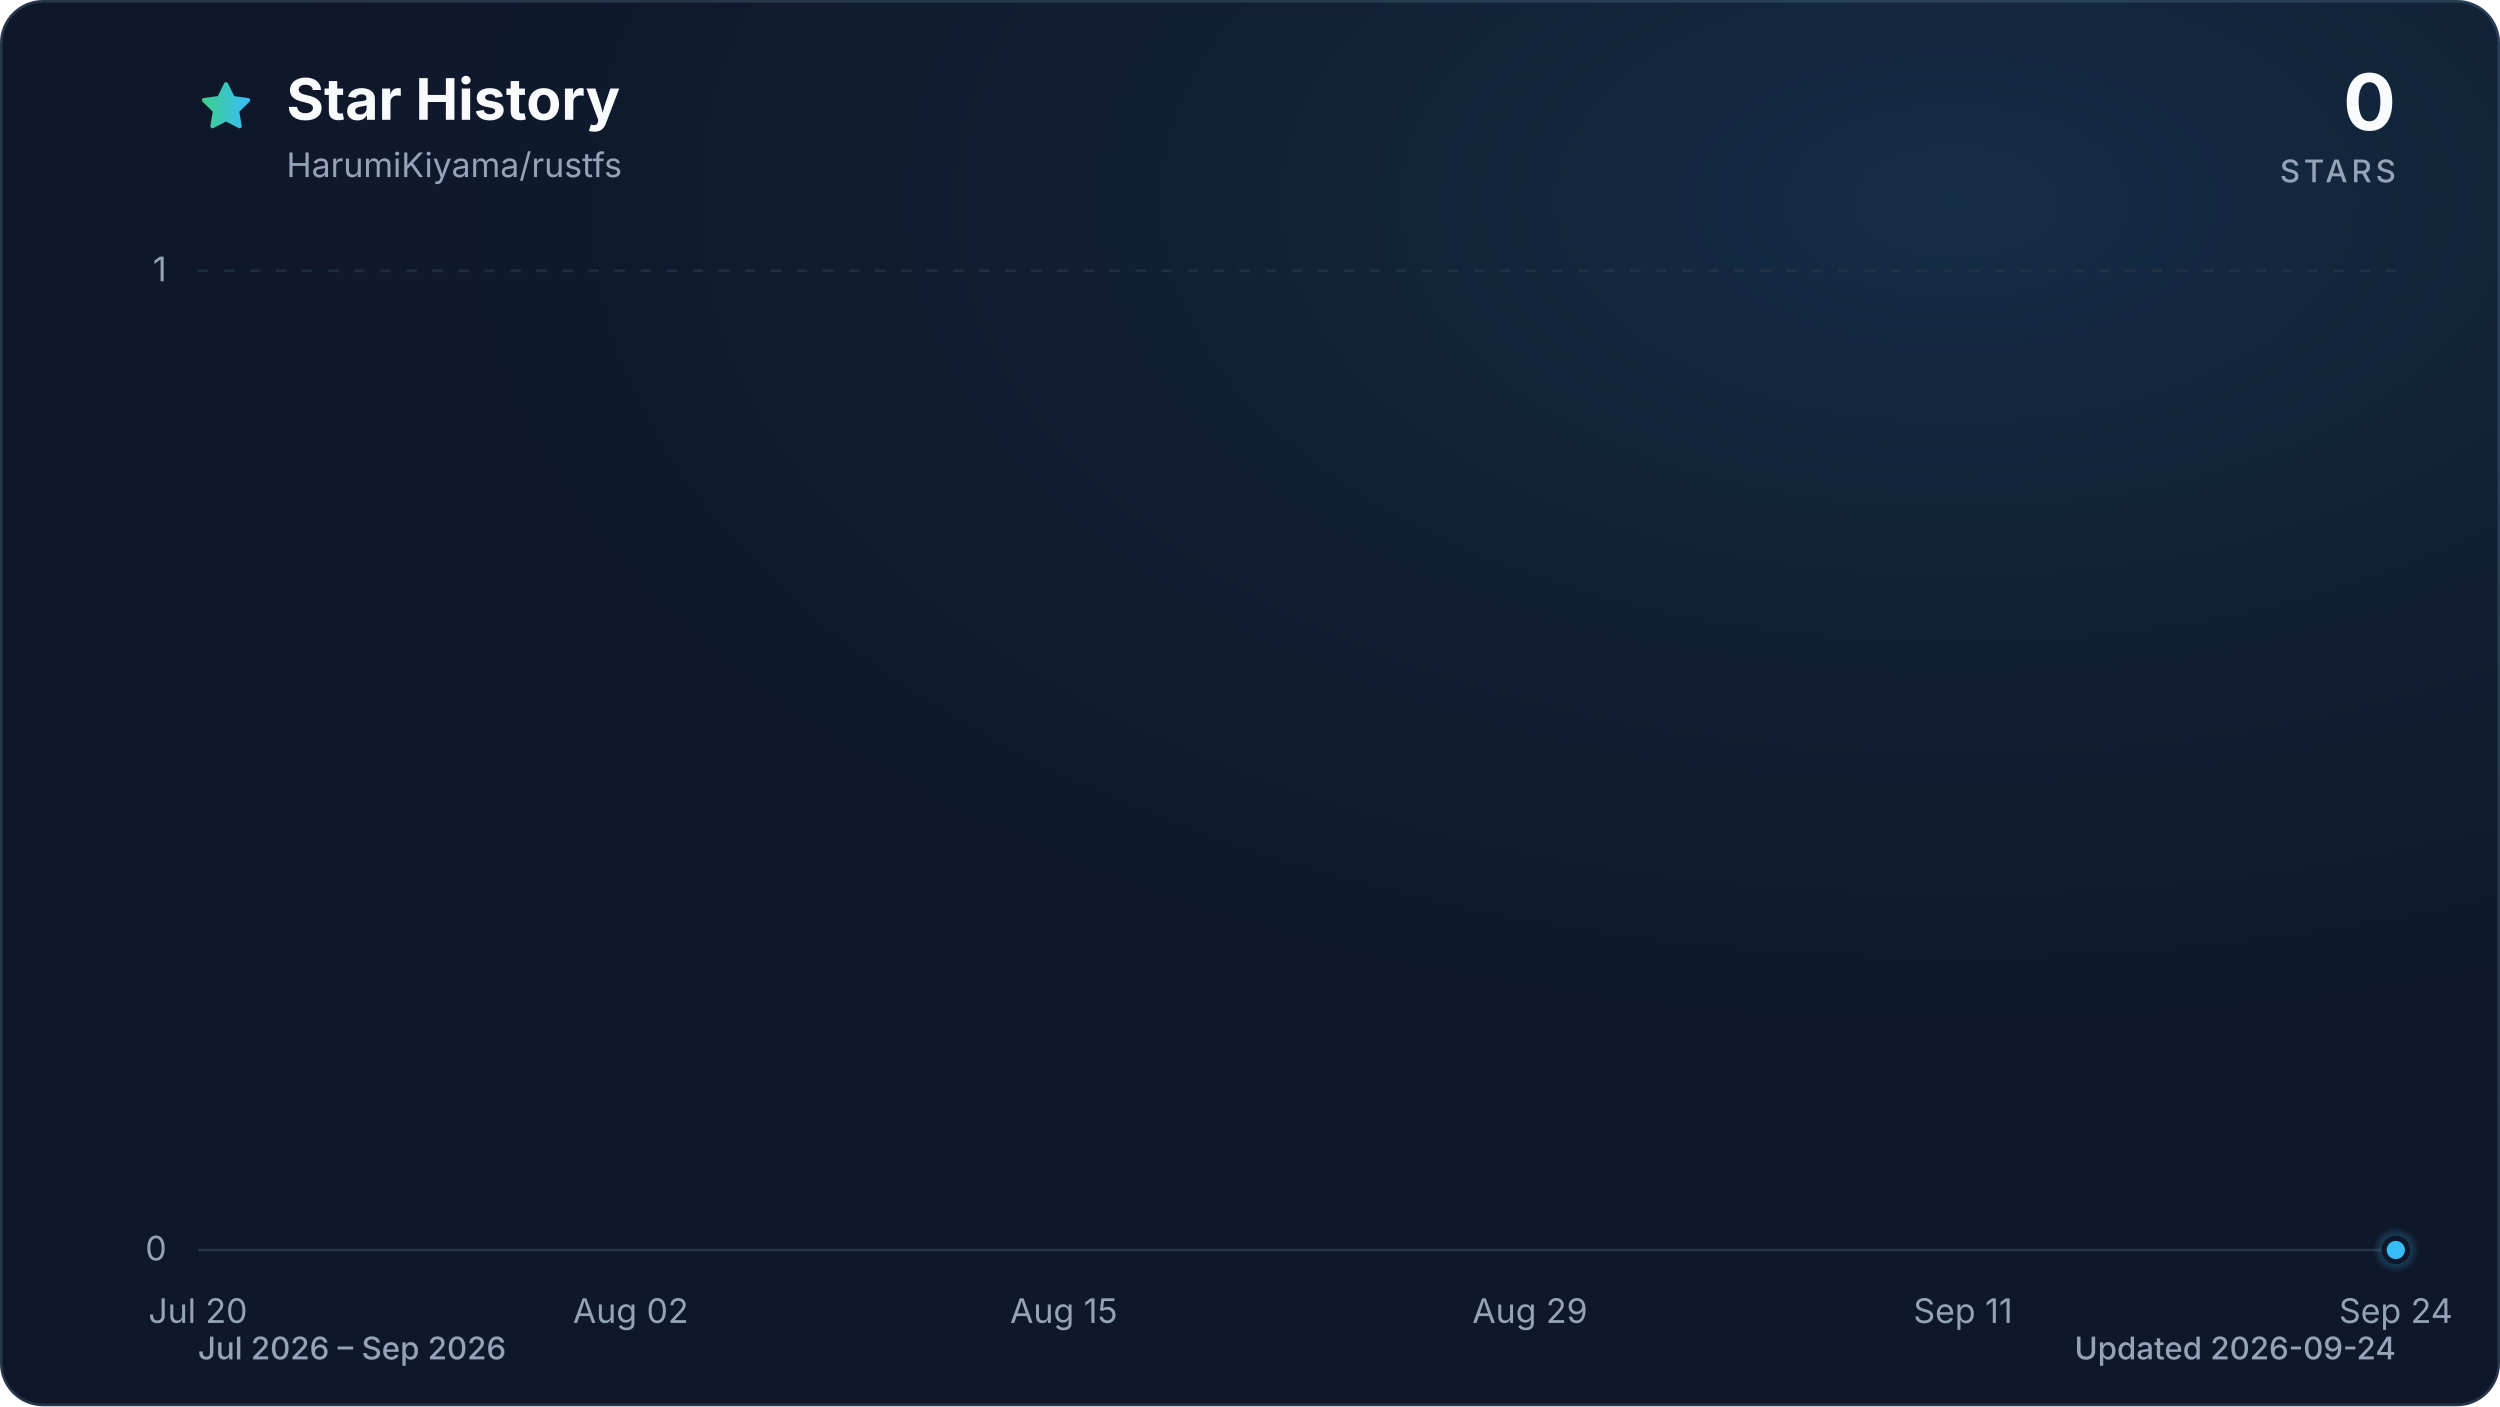
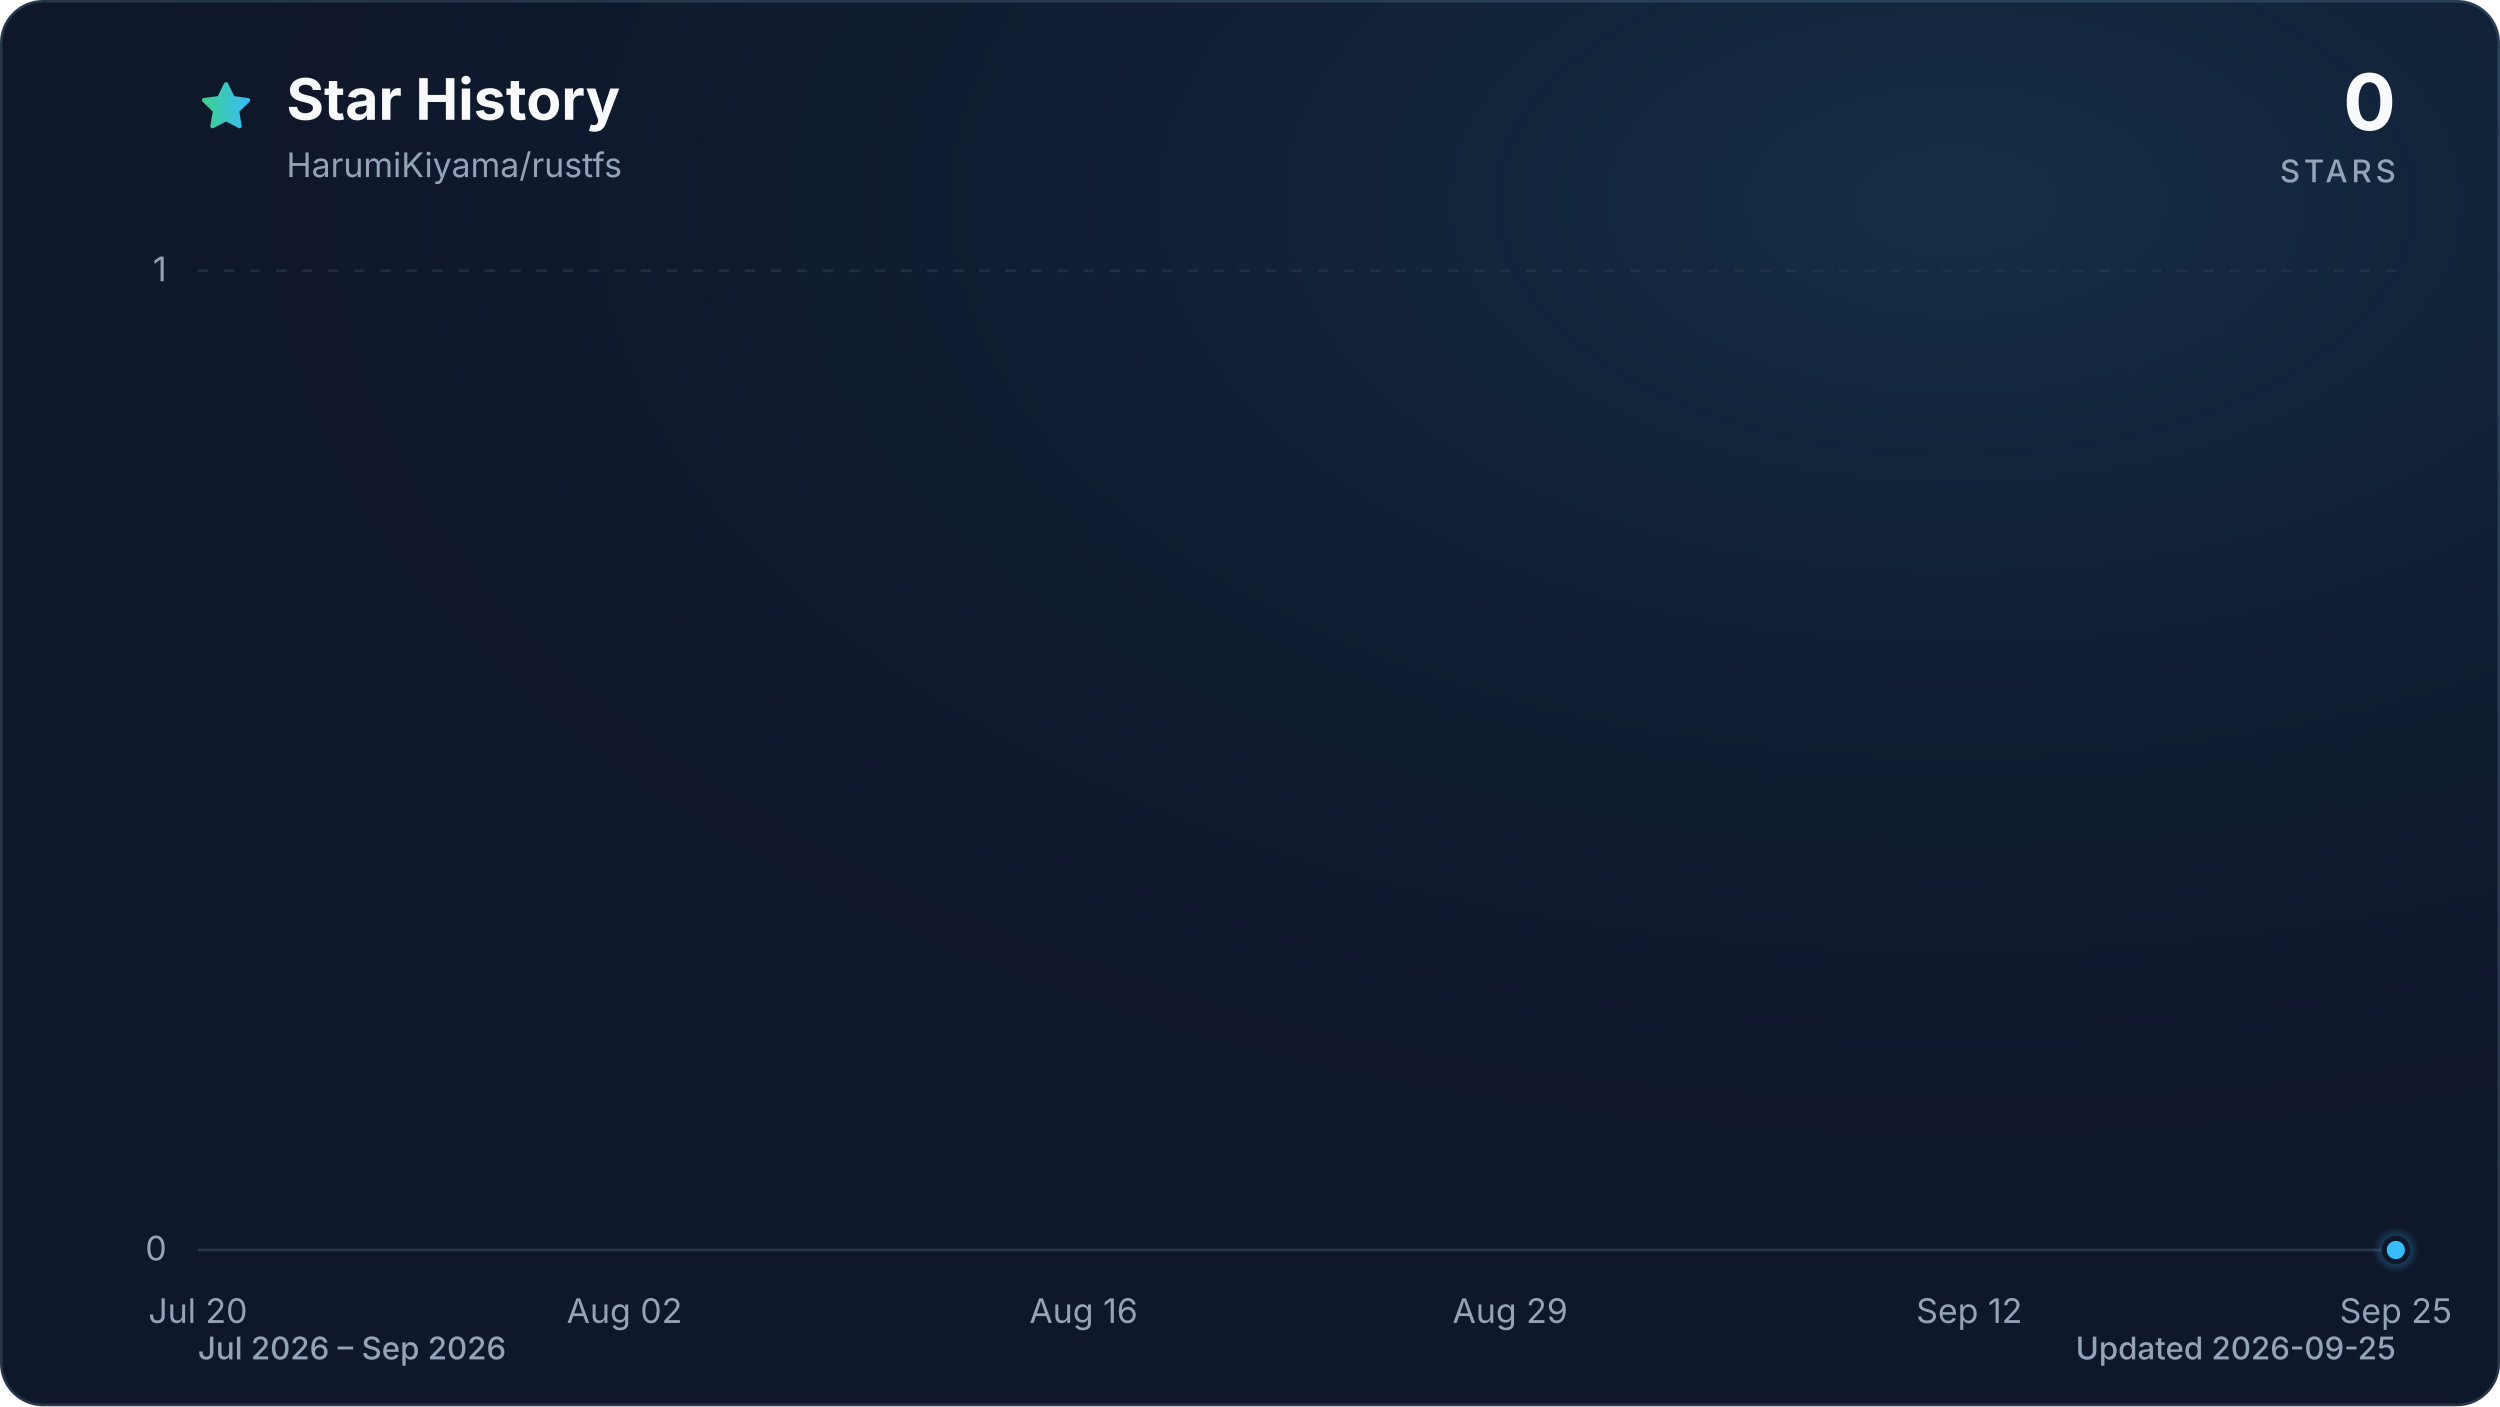
<svg xmlns="http://www.w3.org/2000/svg" viewBox="0 0 960 540" role="img" aria-labelledby="title description" data-style="gradient" data-variant="glow" data-animated="true">
  <defs>
    <linearGradient id="trend" x1="0" y1="0" x2="1" y2="0">
      <stop offset="0%" stop-color="#3ecf8e" />
      <stop offset="100%" stop-color="#38bdf8" />
    </linearGradient>
    <linearGradient id="area" x1="0" y1="0" x2="0" y2="1">
      <stop offset="0%" stop-color="#3ecf8e" stop-opacity="0.30" />
      <stop offset="55%" stop-color="#38bdf8" stop-opacity="0.10" />
      <stop offset="100%" stop-color="#38bdf8" stop-opacity="0.01" />
    </linearGradient>
    <radialGradient id="marker-halo" cx="50%" cy="50%" r="50%">
      <stop offset="0%" stop-color="#38bdf8" stop-opacity="0.55" />
      <stop offset="100%" stop-color="#38bdf8" stop-opacity="0" />
    </radialGradient>
    <radialGradient id="surface-glow" cx="78%" cy="14%" r="80%">
      <stop offset="0%" stop-color="#38bdf8" stop-opacity="0.14" />
      <stop offset="100%" stop-color="#0f172a" stop-opacity="0" />
    </radialGradient>
    <filter id="trend-glow" x="-20%" y="-20%" width="140%" height="140%">
      <feGaussianBlur stdDeviation="7" />
    </filter>
  </defs>
  <style>
.trend-enter{transform-box:fill-box;transform-origin:center;animation:trend-enter 520ms cubic-bezier(0.16,1,0.3,1)}
.marker-enter{transform-box:fill-box;transform-origin:center;animation:marker-enter 320ms cubic-bezier(0.16,1,0.3,1) 200ms both}
.marker-pulse{transform-box:fill-box;transform-origin:center;animation:marker-pulse 2.6s ease-out infinite}
@keyframes trend-enter{from{opacity:.35;transform:translateY(10px)}to{opacity:1;transform:translateY(0)}}
@keyframes marker-enter{from{opacity:0;transform:scale(.4)}to{opacity:1;transform:scale(1)}}
@keyframes marker-pulse{0%{opacity:.5;transform:scale(.7)}70%,100%{opacity:0;transform:scale(2.1)}}
@media (prefers-reduced-motion:reduce){.trend-enter,.marker-enter,.marker-pulse{animation:none!important}}
@media (prefers-reduced-motion:reduce){.marker-pulse{opacity:0}}
</style>
  <rect x="0.5" y="0.5" width="959" height="539" fill="#0f172a" stroke="#27364a" stroke-width="1" rx="16" />
  <rect width="960" height="540" fill="url(#surface-glow)" rx="16" />
  <path d="M12 2.6l2.9 5.9 6.5.9-4.7 4.6 1.1 6.5-5.8-3-5.8 3 1.1-6.5-4.7-4.6 6.5-.9L12 2.6Z" transform="translate(76 30) scale(.9)" fill="url(#trend)" stroke="url(#trend)" stroke-width="1.8" stroke-linejoin="round" aria-hidden="true" />
  <text x="110" y="46" fill="#f8fafc" font-family="ui-sans-serif, system-ui, -apple-system, BlinkMacSystemFont, 'Segoe UI', sans-serif" font-size="22" font-weight="700">Star History</text>
  <text x="110" y="68" fill="#94a3b8" font-family="ui-sans-serif, system-ui, -apple-system, BlinkMacSystemFont, 'Segoe UI', sans-serif" font-size="13">HarumiKiyama/rustfs</text>
  <text x="920" y="50" fill="#f8fafc" font-family="ui-sans-serif, system-ui, -apple-system, BlinkMacSystemFont, 'Segoe UI', sans-serif" font-size="30" font-weight="700" text-anchor="end">0</text>
  <text x="920" y="70" fill="#94a3b8" font-family="ui-sans-serif, system-ui, -apple-system, BlinkMacSystemFont, 'Segoe UI', sans-serif" font-size="12" font-weight="500" letter-spacing="1.5" text-anchor="end">STARS</text>
  <line x1="76" y1="480.0" x2="920" y2="480.0" stroke="#27364a" stroke-width="1" stroke-dasharray="0" opacity="1" />
  <text x="64" y="484.0" fill="#94a3b8" font-family="ui-sans-serif, system-ui, -apple-system, BlinkMacSystemFont, 'Segoe UI', sans-serif" font-size="13" text-anchor="end">0</text>
  <line x1="76" y1="104.0" x2="920" y2="104.0" stroke="#27364a" stroke-width="1" stroke-dasharray="4 6" opacity="0.7" />
  <text x="64" y="108.0" fill="#94a3b8" font-family="ui-sans-serif, system-ui, -apple-system, BlinkMacSystemFont, 'Segoe UI', sans-serif" font-size="13" text-anchor="end">1</text>
  <text x="76.0" y="508" fill="#94a3b8" font-family="ui-sans-serif, system-ui, -apple-system, BlinkMacSystemFont, 'Segoe UI', sans-serif" font-size="13" text-anchor="middle">Jul 20</text>
-   <text x="242.2" y="508" fill="#94a3b8" font-family="ui-sans-serif, system-ui, -apple-system, BlinkMacSystemFont, 'Segoe UI', sans-serif" font-size="13" text-anchor="middle">Aug 02</text>
-   <text x="408.5" y="508" fill="#94a3b8" font-family="ui-sans-serif, system-ui, -apple-system, BlinkMacSystemFont, 'Segoe UI', sans-serif" font-size="13" text-anchor="middle">Aug 15</text>
-   <text x="587.5" y="508" fill="#94a3b8" font-family="ui-sans-serif, system-ui, -apple-system, BlinkMacSystemFont, 'Segoe UI', sans-serif" font-size="13" text-anchor="middle">Aug 29</text>
-   <text x="753.8" y="508" fill="#94a3b8" font-family="ui-sans-serif, system-ui, -apple-system, BlinkMacSystemFont, 'Segoe UI', sans-serif" font-size="13" text-anchor="middle">Sep 11</text>
-   <text x="920.0" y="508" fill="#94a3b8" font-family="ui-sans-serif, system-ui, -apple-system, BlinkMacSystemFont, 'Segoe UI', sans-serif" font-size="13" text-anchor="middle">Sep 24</text>
+   <text x="239.8" y="508" fill="#94a3b8" font-family="ui-sans-serif, system-ui, -apple-system, BlinkMacSystemFont, 'Segoe UI', sans-serif" font-size="13" text-anchor="middle">Aug 02</text>
+   <text x="416.1" y="508" fill="#94a3b8" font-family="ui-sans-serif, system-ui, -apple-system, BlinkMacSystemFont, 'Segoe UI', sans-serif" font-size="13" text-anchor="middle">Aug 16</text>
+   <text x="579.9" y="508" fill="#94a3b8" font-family="ui-sans-serif, system-ui, -apple-system, BlinkMacSystemFont, 'Segoe UI', sans-serif" font-size="13" text-anchor="middle">Aug 29</text>
+   <text x="756.2" y="508" fill="#94a3b8" font-family="ui-sans-serif, system-ui, -apple-system, BlinkMacSystemFont, 'Segoe UI', sans-serif" font-size="13" text-anchor="middle">Sep 12</text>
+   <text x="920.0" y="508" fill="#94a3b8" font-family="ui-sans-serif, system-ui, -apple-system, BlinkMacSystemFont, 'Segoe UI', sans-serif" font-size="13" text-anchor="middle">Sep 25</text>
  <g class="trend-enter">
-     <path d="M 76.0 480.0 C 80.3 480.0, 84.5 480.0, 88.8 480.0 C 93.1 480.0, 97.3 480.0, 101.6 480.0 C 105.8 480.0, 110.1 480.0, 114.4 480.0 C 118.6 480.0, 122.9 480.0, 127.2 480.0 C 131.4 480.0, 135.7 480.0, 139.9 480.0 C 144.2 480.0, 148.5 480.0, 152.7 480.0 C 157.0 480.0, 161.3 480.0, 165.5 480.0 C 169.8 480.0, 174.0 480.0, 178.3 480.0 C 182.6 480.0, 186.8 480.0, 191.1 480.0 C 195.4 480.0, 199.6 480.0, 203.9 480.0 C 208.1 480.0, 212.4 480.0, 216.7 480.0 C 220.9 480.0, 225.2 480.0, 229.5 480.0 C 233.7 480.0, 238.0 480.0, 242.2 480.0 C 246.5 480.0, 250.8 480.0, 255.0 480.0 C 259.3 480.0, 263.6 480.0, 267.8 480.0 C 272.1 480.0, 276.3 480.0, 280.6 480.0 C 284.9 480.0, 289.1 480.0, 293.4 480.0 C 297.7 480.0, 301.9 480.0, 306.2 480.0 C 310.4 480.0, 314.7 480.0, 319.0 480.0 C 323.2 480.0, 327.5 480.0, 331.8 480.0 C 336.0 480.0, 340.3 480.0, 344.5 480.0 C 348.8 480.0, 353.1 480.0, 357.3 480.0 C 361.6 480.0, 365.9 480.0, 370.1 480.0 C 374.4 480.0, 378.6 480.0, 382.9 480.0 C 387.2 480.0, 391.4 480.0, 395.7 480.0 C 400.0 480.0, 404.2 480.0, 408.5 480.0 C 412.7 480.0, 417.0 480.0, 421.3 480.0 C 425.5 480.0, 429.8 480.0, 434.1 480.0 C 438.3 480.0, 442.6 480.0, 446.8 480.0 C 451.1 480.0, 455.4 480.0, 459.6 480.0 C 463.9 480.0, 468.2 480.0, 472.4 480.0 C 476.7 480.0, 480.9 480.0, 485.2 480.0 C 489.5 480.0, 493.7 480.0, 498.0 480.0 C 502.3 480.0, 506.5 480.0, 510.8 480.0 C 515.1 480.0, 519.3 480.0, 523.6 480.0 C 527.8 480.0, 532.1 480.0, 536.4 480.0 C 540.6 480.0, 544.9 480.0, 549.2 480.0 C 553.4 480.0, 557.7 480.0, 561.9 480.0 C 566.2 480.0, 570.5 480.0, 574.7 480.0 C 579.0 480.0, 583.3 480.0, 587.5 480.0 C 591.8 480.0, 596.0 480.0, 600.3 480.0 C 604.6 480.0, 608.8 480.0, 613.1 480.0 C 617.4 480.0, 621.6 480.0, 625.9 480.0 C 630.1 480.0, 634.4 480.0, 638.7 480.0 C 642.9 480.0, 647.2 480.0, 651.5 480.0 C 655.7 480.0, 660.0 480.0, 664.2 480.0 C 668.5 480.0, 672.8 480.0, 677.0 480.0 C 681.3 480.0, 685.6 480.0, 689.8 480.0 C 694.1 480.0, 698.3 480.0, 702.6 480.0 C 706.9 480.0, 711.1 480.0, 715.4 480.0 C 719.7 480.0, 723.9 480.0, 728.2 480.0 C 732.4 480.0, 736.7 480.0, 741.0 480.0 C 745.2 480.0, 749.5 480.0, 753.8 480.0 C 758.0 480.0, 762.3 480.0, 766.5 480.0 C 770.8 480.0, 775.1 480.0, 779.3 480.0 C 783.6 480.0, 787.9 480.0, 792.1 480.0 C 796.4 480.0, 800.6 480.0, 804.9 480.0 C 809.2 480.0, 813.4 480.0, 817.7 480.0 C 822.0 480.0, 826.2 480.0, 830.5 480.0 C 834.7 480.0, 839.0 480.0, 843.3 480.0 C 847.5 480.0, 851.8 480.0, 856.1 480.0 C 860.3 480.0, 864.6 480.0, 868.8 480.0 C 873.1 480.0, 877.4 480.0, 881.6 480.0 C 885.9 480.0, 890.2 480.0, 894.4 480.0 C 898.7 480.0, 902.9 480.0, 907.2 480.0 C 911.5 480.0, 915.7 480.0, 920.0 480.0 L 920.0 480.0 L 76.0 480.0 Z" fill="url(#area)" />
-     <path d="M 76.0 480.0 C 80.3 480.0, 84.5 480.0, 88.8 480.0 C 93.1 480.0, 97.3 480.0, 101.6 480.0 C 105.8 480.0, 110.1 480.0, 114.4 480.0 C 118.6 480.0, 122.9 480.0, 127.2 480.0 C 131.4 480.0, 135.7 480.0, 139.9 480.0 C 144.2 480.0, 148.5 480.0, 152.7 480.0 C 157.0 480.0, 161.3 480.0, 165.5 480.0 C 169.8 480.0, 174.0 480.0, 178.3 480.0 C 182.6 480.0, 186.8 480.0, 191.1 480.0 C 195.4 480.0, 199.6 480.0, 203.9 480.0 C 208.1 480.0, 212.4 480.0, 216.7 480.0 C 220.9 480.0, 225.2 480.0, 229.5 480.0 C 233.7 480.0, 238.0 480.0, 242.2 480.0 C 246.5 480.0, 250.8 480.0, 255.0 480.0 C 259.3 480.0, 263.6 480.0, 267.8 480.0 C 272.1 480.0, 276.3 480.0, 280.6 480.0 C 284.9 480.0, 289.1 480.0, 293.4 480.0 C 297.7 480.0, 301.9 480.0, 306.2 480.0 C 310.4 480.0, 314.7 480.0, 319.0 480.0 C 323.2 480.0, 327.5 480.0, 331.8 480.0 C 336.0 480.0, 340.3 480.0, 344.5 480.0 C 348.8 480.0, 353.1 480.0, 357.3 480.0 C 361.6 480.0, 365.9 480.0, 370.1 480.0 C 374.4 480.0, 378.6 480.0, 382.9 480.0 C 387.2 480.0, 391.4 480.0, 395.7 480.0 C 400.0 480.0, 404.2 480.0, 408.5 480.0 C 412.7 480.0, 417.0 480.0, 421.3 480.0 C 425.5 480.0, 429.8 480.0, 434.1 480.0 C 438.3 480.0, 442.6 480.0, 446.8 480.0 C 451.1 480.0, 455.4 480.0, 459.6 480.0 C 463.9 480.0, 468.2 480.0, 472.4 480.0 C 476.7 480.0, 480.9 480.0, 485.2 480.0 C 489.5 480.0, 493.7 480.0, 498.0 480.0 C 502.3 480.0, 506.5 480.0, 510.8 480.0 C 515.1 480.0, 519.3 480.0, 523.6 480.0 C 527.8 480.0, 532.1 480.0, 536.4 480.0 C 540.6 480.0, 544.9 480.0, 549.2 480.0 C 553.4 480.0, 557.7 480.0, 561.9 480.0 C 566.2 480.0, 570.5 480.0, 574.7 480.0 C 579.0 480.0, 583.3 480.0, 587.5 480.0 C 591.8 480.0, 596.0 480.0, 600.3 480.0 C 604.6 480.0, 608.8 480.0, 613.1 480.0 C 617.4 480.0, 621.6 480.0, 625.9 480.0 C 630.1 480.0, 634.4 480.0, 638.7 480.0 C 642.9 480.0, 647.2 480.0, 651.5 480.0 C 655.7 480.0, 660.0 480.0, 664.2 480.0 C 668.5 480.0, 672.8 480.0, 677.0 480.0 C 681.3 480.0, 685.6 480.0, 689.8 480.0 C 694.1 480.0, 698.3 480.0, 702.6 480.0 C 706.9 480.0, 711.1 480.0, 715.4 480.0 C 719.7 480.0, 723.9 480.0, 728.2 480.0 C 732.4 480.0, 736.7 480.0, 741.0 480.0 C 745.2 480.0, 749.5 480.0, 753.8 480.0 C 758.0 480.0, 762.3 480.0, 766.5 480.0 C 770.8 480.0, 775.1 480.0, 779.3 480.0 C 783.6 480.0, 787.9 480.0, 792.1 480.0 C 796.4 480.0, 800.6 480.0, 804.9 480.0 C 809.2 480.0, 813.4 480.0, 817.7 480.0 C 822.0 480.0, 826.2 480.0, 830.5 480.0 C 834.7 480.0, 839.0 480.0, 843.3 480.0 C 847.5 480.0, 851.8 480.0, 856.1 480.0 C 860.3 480.0, 864.6 480.0, 868.8 480.0 C 873.1 480.0, 877.4 480.0, 881.6 480.0 C 885.9 480.0, 890.2 480.0, 894.4 480.0 C 898.7 480.0, 902.9 480.0, 907.2 480.0 C 911.5 480.0, 915.7 480.0, 920.0 480.0" fill="none" stroke="url(#trend)" stroke-width="12" stroke-linecap="round" stroke-linejoin="round" opacity="0.16" filter="url(#trend-glow)" />
-     <path d="M 76.0 480.0 C 80.3 480.0, 84.5 480.0, 88.8 480.0 C 93.1 480.0, 97.3 480.0, 101.6 480.0 C 105.8 480.0, 110.1 480.0, 114.4 480.0 C 118.6 480.0, 122.9 480.0, 127.2 480.0 C 131.4 480.0, 135.7 480.0, 139.9 480.0 C 144.2 480.0, 148.5 480.0, 152.7 480.0 C 157.0 480.0, 161.3 480.0, 165.5 480.0 C 169.8 480.0, 174.0 480.0, 178.3 480.0 C 182.6 480.0, 186.8 480.0, 191.1 480.0 C 195.4 480.0, 199.6 480.0, 203.9 480.0 C 208.1 480.0, 212.4 480.0, 216.7 480.0 C 220.9 480.0, 225.2 480.0, 229.5 480.0 C 233.7 480.0, 238.0 480.0, 242.2 480.0 C 246.5 480.0, 250.8 480.0, 255.0 480.0 C 259.3 480.0, 263.6 480.0, 267.8 480.0 C 272.1 480.0, 276.3 480.0, 280.6 480.0 C 284.9 480.0, 289.1 480.0, 293.4 480.0 C 297.7 480.0, 301.9 480.0, 306.2 480.0 C 310.4 480.0, 314.7 480.0, 319.0 480.0 C 323.2 480.0, 327.5 480.0, 331.8 480.0 C 336.0 480.0, 340.3 480.0, 344.5 480.0 C 348.8 480.0, 353.1 480.0, 357.3 480.0 C 361.6 480.0, 365.9 480.0, 370.1 480.0 C 374.4 480.0, 378.6 480.0, 382.9 480.0 C 387.2 480.0, 391.4 480.0, 395.7 480.0 C 400.0 480.0, 404.2 480.0, 408.5 480.0 C 412.7 480.0, 417.0 480.0, 421.3 480.0 C 425.5 480.0, 429.8 480.0, 434.1 480.0 C 438.3 480.0, 442.6 480.0, 446.8 480.0 C 451.1 480.0, 455.4 480.0, 459.6 480.0 C 463.9 480.0, 468.2 480.0, 472.4 480.0 C 476.7 480.0, 480.9 480.0, 485.2 480.0 C 489.5 480.0, 493.7 480.0, 498.0 480.0 C 502.3 480.0, 506.5 480.0, 510.8 480.0 C 515.1 480.0, 519.3 480.0, 523.6 480.0 C 527.8 480.0, 532.1 480.0, 536.4 480.0 C 540.6 480.0, 544.9 480.0, 549.2 480.0 C 553.4 480.0, 557.7 480.0, 561.9 480.0 C 566.2 480.0, 570.5 480.0, 574.7 480.0 C 579.0 480.0, 583.3 480.0, 587.5 480.0 C 591.8 480.0, 596.0 480.0, 600.3 480.0 C 604.6 480.0, 608.8 480.0, 613.1 480.0 C 617.4 480.0, 621.6 480.0, 625.9 480.0 C 630.1 480.0, 634.4 480.0, 638.7 480.0 C 642.9 480.0, 647.2 480.0, 651.5 480.0 C 655.7 480.0, 660.0 480.0, 664.2 480.0 C 668.5 480.0, 672.8 480.0, 677.0 480.0 C 681.3 480.0, 685.6 480.0, 689.8 480.0 C 694.1 480.0, 698.3 480.0, 702.6 480.0 C 706.9 480.0, 711.1 480.0, 715.4 480.0 C 719.7 480.0, 723.9 480.0, 728.2 480.0 C 732.4 480.0, 736.7 480.0, 741.0 480.0 C 745.2 480.0, 749.5 480.0, 753.8 480.0 C 758.0 480.0, 762.3 480.0, 766.5 480.0 C 770.8 480.0, 775.1 480.0, 779.3 480.0 C 783.6 480.0, 787.9 480.0, 792.1 480.0 C 796.4 480.0, 800.6 480.0, 804.9 480.0 C 809.2 480.0, 813.4 480.0, 817.7 480.0 C 822.0 480.0, 826.2 480.0, 830.5 480.0 C 834.7 480.0, 839.0 480.0, 843.3 480.0 C 847.5 480.0, 851.8 480.0, 856.1 480.0 C 860.3 480.0, 864.6 480.0, 868.8 480.0 C 873.1 480.0, 877.4 480.0, 881.6 480.0 C 885.9 480.0, 890.2 480.0, 894.4 480.0 C 898.7 480.0, 902.9 480.0, 907.2 480.0 C 911.5 480.0, 915.7 480.0, 920.0 480.0" fill="none" stroke="url(#trend)" stroke-width="3" stroke-linecap="round" stroke-linejoin="round" />
+     <path d="M 76.0 480.0 C 80.2 480.0, 84.4 480.0, 88.6 480.0 C 92.8 480.0, 97.0 480.0, 101.2 480.0 C 105.4 480.0, 109.6 480.0, 113.8 480.0 C 118.0 480.0, 122.2 480.0, 126.4 480.0 C 130.6 480.0, 134.8 480.0, 139.0 480.0 C 143.2 480.0, 147.4 480.0, 151.6 480.0 C 155.8 480.0, 160.0 480.0, 164.2 480.0 C 168.4 480.0, 172.6 480.0, 176.8 480.0 C 181.0 480.0, 185.2 480.0, 189.4 480.0 C 193.6 480.0, 197.8 480.0, 202.0 480.0 C 206.2 480.0, 210.4 480.0, 214.6 480.0 C 218.8 480.0, 223.0 480.0, 227.2 480.0 C 231.4 480.0, 235.6 480.0, 239.8 480.0 C 244.0 480.0, 248.2 480.0, 252.4 480.0 C 256.6 480.0, 260.8 480.0, 265.0 480.0 C 269.2 480.0, 273.4 480.0, 277.6 480.0 C 281.8 480.0, 286.0 480.0, 290.1 480.0 C 294.3 480.0, 298.5 480.0, 302.7 480.0 C 306.9 480.0, 311.1 480.0, 315.3 480.0 C 319.5 480.0, 323.7 480.0, 327.9 480.0 C 332.1 480.0, 336.3 480.0, 340.5 480.0 C 344.7 480.0, 348.9 480.0, 353.1 480.0 C 357.3 480.0, 361.5 480.0, 365.7 480.0 C 369.9 480.0, 374.1 480.0, 378.3 480.0 C 382.5 480.0, 386.7 480.0, 390.9 480.0 C 395.1 480.0, 399.3 480.0, 403.5 480.0 C 407.7 480.0, 411.9 480.0, 416.1 480.0 C 420.3 480.0, 424.5 480.0, 428.7 480.0 C 432.9 480.0, 437.1 480.0, 441.3 480.0 C 445.5 480.0, 449.7 480.0, 453.9 480.0 C 458.1 480.0, 462.3 480.0, 466.5 480.0 C 470.7 480.0, 474.9 480.0, 479.1 480.0 C 483.3 480.0, 487.5 480.0, 491.7 480.0 C 495.9 480.0, 500.1 480.0, 504.3 480.0 C 508.5 480.0, 512.7 480.0, 516.9 480.0 C 521.1 480.0, 525.3 480.0, 529.5 480.0 C 533.7 480.0, 537.9 480.0, 542.1 480.0 C 546.3 480.0, 550.5 480.0, 554.7 480.0 C 558.9 480.0, 563.1 480.0, 567.3 480.0 C 571.5 480.0, 575.7 480.0, 579.9 480.0 C 584.1 480.0, 588.3 480.0, 592.5 480.0 C 596.7 480.0, 600.9 480.0, 605.1 480.0 C 609.3 480.0, 613.5 480.0, 617.7 480.0 C 621.9 480.0, 626.1 480.0, 630.3 480.0 C 634.5 480.0, 638.7 480.0, 642.9 480.0 C 647.1 480.0, 651.3 480.0, 655.5 480.0 C 659.7 480.0, 663.9 480.0, 668.1 480.0 C 672.3 480.0, 676.5 480.0, 680.7 480.0 C 684.9 480.0, 689.1 480.0, 693.3 480.0 C 697.5 480.0, 701.7 480.0, 705.9 480.0 C 710.0 480.0, 714.2 480.0, 718.4 480.0 C 722.6 480.0, 726.8 480.0, 731.0 480.0 C 735.2 480.0, 739.4 480.0, 743.6 480.0 C 747.8 480.0, 752.0 480.0, 756.2 480.0 C 760.4 480.0, 764.6 480.0, 768.8 480.0 C 773.0 480.0, 777.2 480.0, 781.4 480.0 C 785.6 480.0, 789.8 480.0, 794.0 480.0 C 798.2 480.0, 802.4 480.0, 806.6 480.0 C 810.8 480.0, 815.0 480.0, 819.2 480.0 C 823.4 480.0, 827.6 480.0, 831.8 480.0 C 836.0 480.0, 840.2 480.0, 844.4 480.0 C 848.6 480.0, 852.8 480.0, 857.0 480.0 C 861.2 480.0, 865.4 480.0, 869.6 480.0 C 873.8 480.0, 878.0 480.0, 882.2 480.0 C 886.4 480.0, 890.6 480.0, 894.8 480.0 C 899.0 480.0, 903.2 480.0, 907.4 480.0 C 911.6 480.0, 915.8 480.0, 920.0 480.0 L 920.0 480.0 L 76.0 480.0 Z" fill="url(#area)" />
+     <path d="M 76.0 480.0 C 80.2 480.0, 84.4 480.0, 88.6 480.0 C 92.8 480.0, 97.0 480.0, 101.2 480.0 C 105.4 480.0, 109.6 480.0, 113.8 480.0 C 118.0 480.0, 122.2 480.0, 126.4 480.0 C 130.6 480.0, 134.8 480.0, 139.0 480.0 C 143.2 480.0, 147.4 480.0, 151.6 480.0 C 155.8 480.0, 160.0 480.0, 164.2 480.0 C 168.4 480.0, 172.6 480.0, 176.8 480.0 C 181.0 480.0, 185.2 480.0, 189.4 480.0 C 193.6 480.0, 197.8 480.0, 202.0 480.0 C 206.2 480.0, 210.4 480.0, 214.6 480.0 C 218.8 480.0, 223.0 480.0, 227.2 480.0 C 231.4 480.0, 235.6 480.0, 239.8 480.0 C 244.0 480.0, 248.2 480.0, 252.4 480.0 C 256.6 480.0, 260.8 480.0, 265.0 480.0 C 269.2 480.0, 273.4 480.0, 277.6 480.0 C 281.8 480.0, 286.0 480.0, 290.1 480.0 C 294.3 480.0, 298.5 480.0, 302.7 480.0 C 306.9 480.0, 311.1 480.0, 315.3 480.0 C 319.5 480.0, 323.7 480.0, 327.9 480.0 C 332.1 480.0, 336.3 480.0, 340.5 480.0 C 344.7 480.0, 348.9 480.0, 353.1 480.0 C 357.3 480.0, 361.5 480.0, 365.7 480.0 C 369.9 480.0, 374.1 480.0, 378.3 480.0 C 382.5 480.0, 386.7 480.0, 390.9 480.0 C 395.1 480.0, 399.3 480.0, 403.5 480.0 C 407.7 480.0, 411.9 480.0, 416.1 480.0 C 420.3 480.0, 424.5 480.0, 428.7 480.0 C 432.9 480.0, 437.1 480.0, 441.3 480.0 C 445.5 480.0, 449.7 480.0, 453.9 480.0 C 458.1 480.0, 462.3 480.0, 466.5 480.0 C 470.7 480.0, 474.9 480.0, 479.1 480.0 C 483.3 480.0, 487.5 480.0, 491.7 480.0 C 495.9 480.0, 500.1 480.0, 504.3 480.0 C 508.5 480.0, 512.7 480.0, 516.9 480.0 C 521.1 480.0, 525.3 480.0, 529.5 480.0 C 533.7 480.0, 537.9 480.0, 542.1 480.0 C 546.3 480.0, 550.5 480.0, 554.7 480.0 C 558.9 480.0, 563.1 480.0, 567.3 480.0 C 571.5 480.0, 575.7 480.0, 579.9 480.0 C 584.1 480.0, 588.3 480.0, 592.5 480.0 C 596.7 480.0, 600.9 480.0, 605.1 480.0 C 609.3 480.0, 613.5 480.0, 617.7 480.0 C 621.9 480.0, 626.1 480.0, 630.3 480.0 C 634.5 480.0, 638.7 480.0, 642.9 480.0 C 647.1 480.0, 651.3 480.0, 655.5 480.0 C 659.7 480.0, 663.9 480.0, 668.1 480.0 C 672.3 480.0, 676.5 480.0, 680.7 480.0 C 684.9 480.0, 689.1 480.0, 693.3 480.0 C 697.5 480.0, 701.7 480.0, 705.9 480.0 C 710.0 480.0, 714.2 480.0, 718.4 480.0 C 722.6 480.0, 726.8 480.0, 731.0 480.0 C 735.2 480.0, 739.4 480.0, 743.6 480.0 C 747.8 480.0, 752.0 480.0, 756.2 480.0 C 760.4 480.0, 764.6 480.0, 768.8 480.0 C 773.0 480.0, 777.2 480.0, 781.4 480.0 C 785.6 480.0, 789.8 480.0, 794.0 480.0 C 798.2 480.0, 802.4 480.0, 806.6 480.0 C 810.8 480.0, 815.0 480.0, 819.2 480.0 C 823.4 480.0, 827.6 480.0, 831.8 480.0 C 836.0 480.0, 840.2 480.0, 844.4 480.0 C 848.6 480.0, 852.8 480.0, 857.0 480.0 C 861.2 480.0, 865.4 480.0, 869.6 480.0 C 873.8 480.0, 878.0 480.0, 882.2 480.0 C 886.4 480.0, 890.6 480.0, 894.8 480.0 C 899.0 480.0, 903.2 480.0, 907.4 480.0 C 911.6 480.0, 915.8 480.0, 920.0 480.0" fill="none" stroke="url(#trend)" stroke-width="12" stroke-linecap="round" stroke-linejoin="round" opacity="0.16" filter="url(#trend-glow)" />
+     <path d="M 76.0 480.0 C 80.2 480.0, 84.4 480.0, 88.6 480.0 C 92.8 480.0, 97.0 480.0, 101.2 480.0 C 105.4 480.0, 109.6 480.0, 113.8 480.0 C 118.0 480.0, 122.2 480.0, 126.4 480.0 C 130.6 480.0, 134.8 480.0, 139.0 480.0 C 143.2 480.0, 147.4 480.0, 151.6 480.0 C 155.8 480.0, 160.0 480.0, 164.2 480.0 C 168.4 480.0, 172.6 480.0, 176.8 480.0 C 181.0 480.0, 185.2 480.0, 189.4 480.0 C 193.6 480.0, 197.8 480.0, 202.0 480.0 C 206.2 480.0, 210.4 480.0, 214.6 480.0 C 218.8 480.0, 223.0 480.0, 227.2 480.0 C 231.4 480.0, 235.6 480.0, 239.8 480.0 C 244.0 480.0, 248.2 480.0, 252.4 480.0 C 256.6 480.0, 260.8 480.0, 265.0 480.0 C 269.2 480.0, 273.4 480.0, 277.6 480.0 C 281.8 480.0, 286.0 480.0, 290.1 480.0 C 294.3 480.0, 298.5 480.0, 302.7 480.0 C 306.9 480.0, 311.1 480.0, 315.3 480.0 C 319.5 480.0, 323.7 480.0, 327.9 480.0 C 332.1 480.0, 336.3 480.0, 340.5 480.0 C 344.7 480.0, 348.9 480.0, 353.1 480.0 C 357.3 480.0, 361.5 480.0, 365.7 480.0 C 369.9 480.0, 374.1 480.0, 378.3 480.0 C 382.5 480.0, 386.7 480.0, 390.9 480.0 C 395.1 480.0, 399.3 480.0, 403.5 480.0 C 407.7 480.0, 411.9 480.0, 416.1 480.0 C 420.3 480.0, 424.5 480.0, 428.7 480.0 C 432.9 480.0, 437.1 480.0, 441.3 480.0 C 445.5 480.0, 449.7 480.0, 453.9 480.0 C 458.1 480.0, 462.3 480.0, 466.5 480.0 C 470.7 480.0, 474.9 480.0, 479.1 480.0 C 483.3 480.0, 487.5 480.0, 491.7 480.0 C 495.9 480.0, 500.1 480.0, 504.3 480.0 C 508.5 480.0, 512.7 480.0, 516.9 480.0 C 521.1 480.0, 525.3 480.0, 529.5 480.0 C 533.7 480.0, 537.9 480.0, 542.1 480.0 C 546.3 480.0, 550.5 480.0, 554.7 480.0 C 558.9 480.0, 563.1 480.0, 567.3 480.0 C 571.5 480.0, 575.7 480.0, 579.9 480.0 C 584.1 480.0, 588.3 480.0, 592.5 480.0 C 596.7 480.0, 600.9 480.0, 605.1 480.0 C 609.3 480.0, 613.5 480.0, 617.7 480.0 C 621.9 480.0, 626.1 480.0, 630.3 480.0 C 634.5 480.0, 638.7 480.0, 642.9 480.0 C 647.1 480.0, 651.3 480.0, 655.5 480.0 C 659.7 480.0, 663.9 480.0, 668.1 480.0 C 672.3 480.0, 676.5 480.0, 680.7 480.0 C 684.9 480.0, 689.1 480.0, 693.3 480.0 C 697.5 480.0, 701.7 480.0, 705.9 480.0 C 710.0 480.0, 714.2 480.0, 718.4 480.0 C 722.6 480.0, 726.8 480.0, 731.0 480.0 C 735.2 480.0, 739.4 480.0, 743.6 480.0 C 747.8 480.0, 752.0 480.0, 756.2 480.0 C 760.4 480.0, 764.6 480.0, 768.8 480.0 C 773.0 480.0, 777.2 480.0, 781.4 480.0 C 785.6 480.0, 789.8 480.0, 794.0 480.0 C 798.2 480.0, 802.4 480.0, 806.6 480.0 C 810.8 480.0, 815.0 480.0, 819.2 480.0 C 823.4 480.0, 827.6 480.0, 831.8 480.0 C 836.0 480.0, 840.2 480.0, 844.4 480.0 C 848.6 480.0, 852.8 480.0, 857.0 480.0 C 861.2 480.0, 865.4 480.0, 869.6 480.0 C 873.8 480.0, 878.0 480.0, 882.2 480.0 C 886.4 480.0, 890.6 480.0, 894.8 480.0 C 899.0 480.0, 903.2 480.0, 907.4 480.0 C 911.6 480.0, 915.8 480.0, 920.0 480.0" fill="none" stroke="url(#trend)" stroke-width="3" stroke-linecap="round" stroke-linejoin="round" />
  </g>
  <g class="marker-enter">
    <circle class="marker-pulse" cx="920.0" cy="480.0" r="9" fill="url(#marker-halo)" />
    <circle cx="920.0" cy="480.0" r="4.5" fill="#38bdf8" stroke="#0f172a" stroke-width="2" />
  </g>
  <text x="76" y="522" fill="#94a3b8" font-family="ui-sans-serif, system-ui, -apple-system, BlinkMacSystemFont, 'Segoe UI', sans-serif" font-size="12" font-weight="500">Jul 2026 – Sep 2026</text>
-   <text x="920" y="522" fill="#94a3b8" font-family="ui-sans-serif, system-ui, -apple-system, BlinkMacSystemFont, 'Segoe UI', sans-serif" font-size="12" font-weight="500" text-anchor="end">Updated 2026-09-24</text>
+   <text x="920" y="522" fill="#94a3b8" font-family="ui-sans-serif, system-ui, -apple-system, BlinkMacSystemFont, 'Segoe UI', sans-serif" font-size="12" font-weight="500" text-anchor="end">Updated 2026-09-25</text>
</svg>
